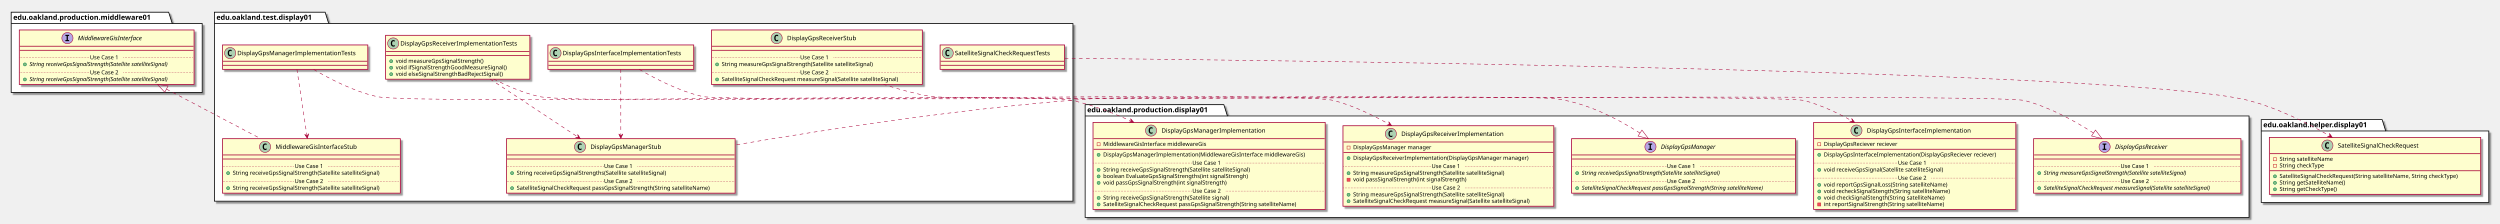
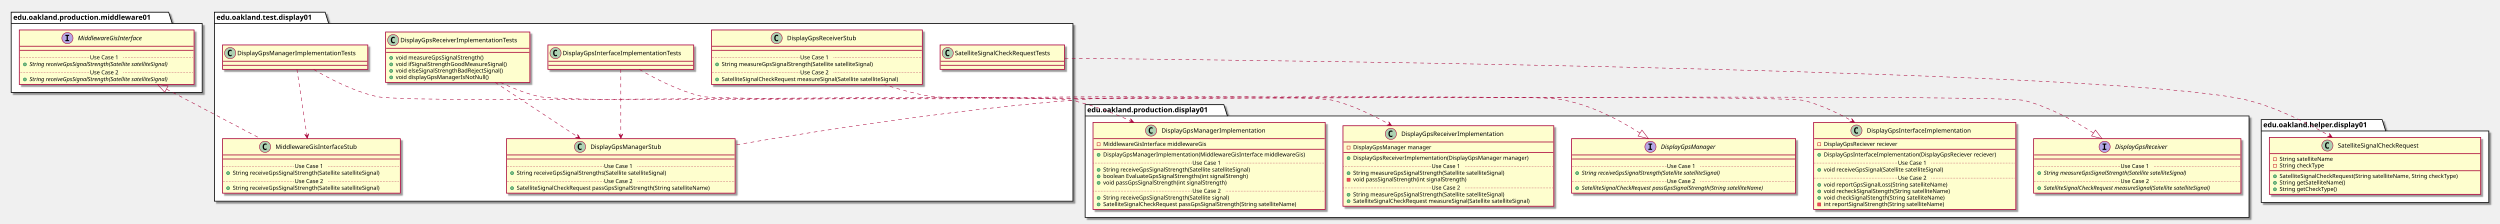
<svg xmlns="http://www.w3.org/2000/svg" contentScriptType="application/ecmascript" contentStyleType="text/css" height="440px" preserveAspectRatio="none" style="width:4921px;height:440px;" version="1.1" viewBox="0 0 4921 440" width="4921px" zoomAndPan="magnify">
  <defs>
-     <filter height="300%" id="f1twin4rrsldio" width="300%" x="-1" y="-1">
+     <filter height="300%" id="f1y8ie9aqlide" width="300%" x="-1" y="-1">
      <feGaussianBlur result="blurOut" stdDeviation="2.0" />
      <feColorMatrix in="blurOut" result="blurOut2" type="matrix" values="0 0 0 0 0 0 0 0 0 0 0 0 0 0 0 0 0 0 .4 0" />
      <feOffset dx="4.0" dy="4.0" in="blurOut2" result="blurOut3" />
      <feBlend in="SourceGraphic" in2="blurOut3" mode="normal" />
    </filter>
  </defs>
  <g>
-     <polygon fill="#FFFFFF" filter="url(#f1twin4rrsldio)" points="422,24,640,24,647,46.297,2112,46.297,2112,396,422,396,422,24" style="stroke: #000000; stroke-width: 1.5;" />
+     <polygon fill="#FFFFFF" filter="url(#f1y8ie9aqlide)" points="422,24,640,24,647,46.297,2112,46.297,2112,396,422,396,422,24" style="stroke: #000000; stroke-width: 1.5;" />
    <line style="stroke: #000000; stroke-width: 1.5;" x1="422" x2="647" y1="46.297" y2="46.297" />
    <text fill="#000000" font-family="sans-serif" font-size="14" font-weight="bold" lengthAdjust="spacingAndGlyphs" textLength="212" x="426" y="38.995">edu.oakland.test.display01</text>
-     <polygon fill="#FFFFFF" filter="url(#f1twin4rrsldio)" points="2136,206,2409,206,2416,228.297,4427,228.297,4427,428,2136,428,2136,206" style="stroke: #000000; stroke-width: 1.5;" />
+     <polygon fill="#FFFFFF" filter="url(#f1y8ie9aqlide)" points="2136,206,2409,206,2416,228.297,4427,228.297,4427,428,2136,428,2136,206" style="stroke: #000000; stroke-width: 1.5;" />
    <line style="stroke: #000000; stroke-width: 1.5;" x1="2136" x2="2416" y1="228.297" y2="228.297" />
    <text fill="#000000" font-family="sans-serif" font-size="14" font-weight="bold" lengthAdjust="spacingAndGlyphs" textLength="267" x="2140" y="220.995">edu.oakland.production.display01</text>
-     <polygon fill="#FFFFFF" filter="url(#f1twin4rrsldio)" points="4451,235.5,4689,235.5,4696,257.797,4899,257.797,4899,398.5,4451,398.5,4451,235.5" style="stroke: #000000; stroke-width: 1.5;" />
+     <polygon fill="#FFFFFF" filter="url(#f1y8ie9aqlide)" points="4451,235.5,4689,235.5,4696,257.797,4899,257.797,4899,398.5,4451,398.5,4451,235.5" style="stroke: #000000; stroke-width: 1.5;" />
    <line style="stroke: #000000; stroke-width: 1.5;" x1="4451" x2="4696" y1="257.797" y2="257.797" />
    <text fill="#000000" font-family="sans-serif" font-size="14" font-weight="bold" lengthAdjust="spacingAndGlyphs" textLength="232" x="4455" y="250.495">edu.oakland.helper.display01</text>
-     <polygon fill="#FFFFFF" filter="url(#f1twin4rrsldio)" points="22,24,332,24,339,46.297,398,46.297,398,182,22,182,22,24" style="stroke: #000000; stroke-width: 1.5;" />
+     <polygon fill="#FFFFFF" filter="url(#f1y8ie9aqlide)" points="22,24,332,24,339,46.297,398,46.297,398,182,22,182,22,24" style="stroke: #000000; stroke-width: 1.5;" />
    <line style="stroke: #000000; stroke-width: 1.5;" x1="22" x2="339" y1="46.297" y2="46.297" />
    <text fill="#000000" font-family="sans-serif" font-size="14" font-weight="bold" lengthAdjust="spacingAndGlyphs" textLength="304" x="26" y="38.995">edu.oakland.production.middleware01</text>
-     <rect fill="#FEFECE" filter="url(#f1twin4rrsldio)" height="48" id="DisplayGpsInterfaceImplementationTests" style="stroke: #A80036; stroke-width: 1.5;" width="287" x="1078.5" y="88.5" />
+     <rect fill="#FEFECE" filter="url(#f1y8ie9aqlide)" height="48" id="DisplayGpsInterfaceImplementationTests" style="stroke: #A80036; stroke-width: 1.5;" width="287" x="1078.5" y="88.5" />
    <ellipse cx="1093.5" cy="104.5" fill="#ADD1B2" rx="11" ry="11" style="stroke: #A80036; stroke-width: 1.0;" />
    <path d="M1096.469,110.141 Q1095.891,110.438 1095.25,110.578 Q1094.609,110.734 1093.906,110.734 Q1091.406,110.734 1090.078,109.094 Q1088.766,107.438 1088.766,104.312 Q1088.766,101.188 1090.078,99.531 Q1091.406,97.875 1093.906,97.875 Q1094.609,97.875 1095.25,98.031 Q1095.906,98.188 1096.469,98.484 L1096.469,101.203 Q1095.844,100.625 1095.25,100.359 Q1094.656,100.078 1094.031,100.078 Q1092.688,100.078 1092,101.156 Q1091.312,102.219 1091.312,104.312 Q1091.312,106.406 1092,107.484 Q1092.688,108.547 1094.031,108.547 Q1094.656,108.547 1095.25,108.281 Q1095.844,108 1096.469,107.422 L1096.469,110.141 Z " />
    <text fill="#000000" font-family="sans-serif" font-size="12" lengthAdjust="spacingAndGlyphs" textLength="255" x="1107.5" y="108.654">DisplayGpsInterfaceImplementationTests</text>
    <line style="stroke: #A80036; stroke-width: 1.5;" x1="1079.5" x2="1364.5" y1="120.5" y2="120.5" />
    <line style="stroke: #A80036; stroke-width: 1.5;" x1="1079.5" x2="1364.5" y1="128.5" y2="128.5" />
-     <rect fill="#FEFECE" filter="url(#f1twin4rrsldio)" height="107.219" id="DisplayGpsManagerStub" style="stroke: #A80036; stroke-width: 1.5;" width="450" x="997" y="273" />
+     <rect fill="#FEFECE" filter="url(#f1y8ie9aqlide)" height="107.219" id="DisplayGpsManagerStub" style="stroke: #A80036; stroke-width: 1.5;" width="450" x="997" y="273" />
    <ellipse cx="1141.75" cy="289" fill="#ADD1B2" rx="11" ry="11" style="stroke: #A80036; stroke-width: 1.0;" />
    <path d="M1144.719,294.641 Q1144.141,294.938 1143.5,295.078 Q1142.859,295.234 1142.156,295.234 Q1139.656,295.234 1138.328,293.594 Q1137.016,291.938 1137.016,288.812 Q1137.016,285.688 1138.328,284.031 Q1139.656,282.375 1142.156,282.375 Q1142.859,282.375 1143.5,282.531 Q1144.156,282.688 1144.719,282.984 L1144.719,285.703 Q1144.094,285.125 1143.5,284.859 Q1142.906,284.578 1142.281,284.578 Q1140.938,284.578 1140.25,285.656 Q1139.562,286.719 1139.562,288.812 Q1139.562,290.906 1140.25,291.984 Q1140.938,293.047 1142.281,293.047 Q1142.906,293.047 1143.5,292.781 Q1144.094,292.5 1144.719,291.922 L1144.719,294.641 Z " />
    <text fill="#000000" font-family="sans-serif" font-size="12" lengthAdjust="spacingAndGlyphs" textLength="152" x="1162.25" y="293.154">DisplayGpsManagerStub</text>
    <line style="stroke: #A80036; stroke-width: 1.5;" x1="998" x2="1446" y1="305" y2="305" />
    <line style="stroke: #A80036; stroke-width: 1.5;" x1="998" x2="1446" y1="313" y2="313" />
    <ellipse cx="1008" cy="340.805" fill="#84BE84" rx="3" ry="3" style="stroke: #038048; stroke-width: 1.0;" />
    <text fill="#000000" font-family="sans-serif" font-size="11" lengthAdjust="spacingAndGlyphs" textLength="331" x="1017" y="344.015">String receiveGpsSignalStrengths(Satellite satelliteSignal)</text>
    <line style="stroke: #A80036; stroke-width: 1.0; stroke-dasharray: 1.0,2.0;" x1="998" x2="1189" y1="327.402" y2="327.402" />
    <text fill="#000000" font-family="sans-serif" font-size="11" lengthAdjust="spacingAndGlyphs" textLength="66" x="1189" y="330.71">Use Case 1</text>
    <line style="stroke: #A80036; stroke-width: 1.0; stroke-dasharray: 1.0,2.0;" x1="1255" x2="1446" y1="327.402" y2="327.402" />
    <ellipse cx="1008" cy="370.414" fill="#84BE84" rx="3" ry="3" style="stroke: #038048; stroke-width: 1.0;" />
    <text fill="#000000" font-family="sans-serif" font-size="11" lengthAdjust="spacingAndGlyphs" textLength="424" x="1017" y="373.625">SatelliteSignalCheckRequest passGpsSignalStrength(String satelliteName)</text>
    <line style="stroke: #A80036; stroke-width: 1.0; stroke-dasharray: 1.0,2.0;" x1="998" x2="1189" y1="357.012" y2="357.012" />
    <text fill="#000000" font-family="sans-serif" font-size="11" lengthAdjust="spacingAndGlyphs" textLength="66" x="1189" y="360.32">Use Case 2</text>
    <line style="stroke: #A80036; stroke-width: 1.0; stroke-dasharray: 1.0,2.0;" x1="1255" x2="1446" y1="357.012" y2="357.012" />
-     <rect fill="#FEFECE" filter="url(#f1twin4rrsldio)" height="86.414" id="DisplayGpsReceiverImplementationTests" style="stroke: #A80036; stroke-width: 1.5;" width="284" x="759" y="69.5" />
-     <ellipse cx="774" cy="85.5" fill="#ADD1B2" rx="11" ry="11" style="stroke: #A80036; stroke-width: 1.0;" />
-     <path d="M776.969,91.141 Q776.391,91.438 775.75,91.578 Q775.109,91.734 774.406,91.734 Q771.906,91.734 770.578,90.094 Q769.266,88.438 769.266,85.312 Q769.266,82.188 770.578,80.531 Q771.906,78.875 774.406,78.875 Q775.109,78.875 775.75,79.031 Q776.406,79.188 776.969,79.484 L776.969,82.203 Q776.344,81.625 775.75,81.359 Q775.156,81.078 774.531,81.078 Q773.188,81.078 772.5,82.156 Q771.812,83.219 771.812,85.312 Q771.812,87.406 772.5,88.484 Q773.188,89.547 774.531,89.547 Q775.156,89.547 775.75,89.281 Q776.344,89 776.969,88.422 L776.969,91.141 Z " />
-     <text fill="#000000" font-family="sans-serif" font-size="12" lengthAdjust="spacingAndGlyphs" textLength="252" x="788" y="89.654">DisplayGpsReceiverImplementationTests</text>
-     <line style="stroke: #A80036; stroke-width: 1.5;" x1="760" x2="1042" y1="101.5" y2="101.5" />
-     <line style="stroke: #A80036; stroke-width: 1.5;" x1="760" x2="1042" y1="109.5" y2="109.5" />
-     <ellipse cx="770" cy="120.5" fill="#84BE84" rx="3" ry="3" style="stroke: #038048; stroke-width: 1.0;" />
-     <text fill="#000000" font-family="sans-serif" font-size="11" lengthAdjust="spacingAndGlyphs" textLength="193" x="779" y="123.71">void measureGpsSignalStrength()</text>
-     <ellipse cx="770" cy="133.305" fill="#84BE84" rx="3" ry="3" style="stroke: #038048; stroke-width: 1.0;" />
-     <text fill="#000000" font-family="sans-serif" font-size="11" lengthAdjust="spacingAndGlyphs" textLength="240" x="779" y="136.515">void ifSignalStrengthGoodMeasureSignal()</text>
-     <ellipse cx="770" cy="146.109" fill="#84BE84" rx="3" ry="3" style="stroke: #038048; stroke-width: 1.0;" />
-     <text fill="#000000" font-family="sans-serif" font-size="11" lengthAdjust="spacingAndGlyphs" textLength="234" x="779" y="149.32">void elseSignalStrengthBadRejectSignal()</text>
-     <rect fill="#FEFECE" filter="url(#f1twin4rrsldio)" height="48" id="DisplayGpsManagerImplementationTests" style="stroke: #A80036; stroke-width: 1.5;" width="286" x="438" y="88.5" />
+     <rect fill="#FEFECE" filter="url(#f1y8ie9aqlide)" height="99.219" id="DisplayGpsReceiverImplementationTests" style="stroke: #A80036; stroke-width: 1.5;" width="284" x="759" y="63" />
+     <ellipse cx="774" cy="79" fill="#ADD1B2" rx="11" ry="11" style="stroke: #A80036; stroke-width: 1.0;" />
+     <path d="M776.969,84.641 Q776.391,84.938 775.75,85.078 Q775.109,85.234 774.406,85.234 Q771.906,85.234 770.578,83.594 Q769.266,81.938 769.266,78.812 Q769.266,75.688 770.578,74.031 Q771.906,72.375 774.406,72.375 Q775.109,72.375 775.75,72.531 Q776.406,72.688 776.969,72.984 L776.969,75.703 Q776.344,75.125 775.75,74.859 Q775.156,74.578 774.531,74.578 Q773.188,74.578 772.5,75.656 Q771.812,76.719 771.812,78.812 Q771.812,80.906 772.5,81.984 Q773.188,83.047 774.531,83.047 Q775.156,83.047 775.75,82.781 Q776.344,82.5 776.969,81.922 L776.969,84.641 Z " />
+     <text fill="#000000" font-family="sans-serif" font-size="12" lengthAdjust="spacingAndGlyphs" textLength="252" x="788" y="83.154">DisplayGpsReceiverImplementationTests</text>
+     <line style="stroke: #A80036; stroke-width: 1.5;" x1="760" x2="1042" y1="95" y2="95" />
+     <line style="stroke: #A80036; stroke-width: 1.5;" x1="760" x2="1042" y1="103" y2="103" />
+     <ellipse cx="770" cy="114" fill="#84BE84" rx="3" ry="3" style="stroke: #038048; stroke-width: 1.0;" />
+     <text fill="#000000" font-family="sans-serif" font-size="11" lengthAdjust="spacingAndGlyphs" textLength="193" x="779" y="117.21">void measureGpsSignalStrength()</text>
+     <ellipse cx="770" cy="126.805" fill="#84BE84" rx="3" ry="3" style="stroke: #038048; stroke-width: 1.0;" />
+     <text fill="#000000" font-family="sans-serif" font-size="11" lengthAdjust="spacingAndGlyphs" textLength="240" x="779" y="130.015">void ifSignalStrengthGoodMeasureSignal()</text>
+     <ellipse cx="770" cy="139.609" fill="#84BE84" rx="3" ry="3" style="stroke: #038048; stroke-width: 1.0;" />
+     <text fill="#000000" font-family="sans-serif" font-size="11" lengthAdjust="spacingAndGlyphs" textLength="234" x="779" y="142.82">void elseSignalStrengthBadRejectSignal()</text>
+     <ellipse cx="770" cy="152.414" fill="#84BE84" rx="3" ry="3" style="stroke: #038048; stroke-width: 1.0;" />
+     <text fill="#000000" font-family="sans-serif" font-size="11" lengthAdjust="spacingAndGlyphs" textLength="197" x="779" y="155.625">void displayGpsManagerIsNotNull()</text>
+     <rect fill="#FEFECE" filter="url(#f1y8ie9aqlide)" height="48" id="DisplayGpsManagerImplementationTests" style="stroke: #A80036; stroke-width: 1.5;" width="286" x="438" y="88.5" />
    <ellipse cx="453" cy="104.5" fill="#ADD1B2" rx="11" ry="11" style="stroke: #A80036; stroke-width: 1.0;" />
    <path d="M455.969,110.141 Q455.391,110.438 454.75,110.578 Q454.109,110.734 453.406,110.734 Q450.906,110.734 449.578,109.094 Q448.266,107.438 448.266,104.312 Q448.266,101.188 449.578,99.531 Q450.906,97.875 453.406,97.875 Q454.109,97.875 454.75,98.031 Q455.406,98.188 455.969,98.484 L455.969,101.203 Q455.344,100.625 454.75,100.359 Q454.156,100.078 453.531,100.078 Q452.188,100.078 451.5,101.156 Q450.812,102.219 450.812,104.312 Q450.812,106.406 451.5,107.484 Q452.188,108.547 453.531,108.547 Q454.156,108.547 454.75,108.281 Q455.344,108 455.969,107.422 L455.969,110.141 Z " />
    <text fill="#000000" font-family="sans-serif" font-size="12" lengthAdjust="spacingAndGlyphs" textLength="254" x="467" y="108.654">DisplayGpsManagerImplementationTests</text>
    <line style="stroke: #A80036; stroke-width: 1.5;" x1="439" x2="723" y1="120.5" y2="120.5" />
    <line style="stroke: #A80036; stroke-width: 1.5;" x1="439" x2="723" y1="128.5" y2="128.5" />
-     <rect fill="#FEFECE" filter="url(#f1twin4rrsldio)" height="107.219" id="MiddlewareGisInterfaceStub" style="stroke: #A80036; stroke-width: 1.5;" width="350" x="438" y="273" />
+     <rect fill="#FEFECE" filter="url(#f1y8ie9aqlide)" height="107.219" id="MiddlewareGisInterfaceStub" style="stroke: #A80036; stroke-width: 1.5;" width="350" x="438" y="273" />
    <ellipse cx="521.75" cy="289" fill="#ADD1B2" rx="11" ry="11" style="stroke: #A80036; stroke-width: 1.0;" />
    <path d="M524.719,294.641 Q524.141,294.938 523.5,295.078 Q522.859,295.234 522.156,295.234 Q519.656,295.234 518.328,293.594 Q517.016,291.938 517.016,288.812 Q517.016,285.688 518.328,284.031 Q519.656,282.375 522.156,282.375 Q522.859,282.375 523.5,282.531 Q524.156,282.688 524.719,282.984 L524.719,285.703 Q524.094,285.125 523.5,284.859 Q522.906,284.578 522.281,284.578 Q520.938,284.578 520.25,285.656 Q519.562,286.719 519.562,288.812 Q519.562,290.906 520.25,291.984 Q520.938,293.047 522.281,293.047 Q522.906,293.047 523.5,292.781 Q524.094,292.5 524.719,291.922 L524.719,294.641 Z " />
    <text fill="#000000" font-family="sans-serif" font-size="12" lengthAdjust="spacingAndGlyphs" textLength="174" x="542.25" y="293.154">MiddlewareGisInterfaceStub</text>
    <line style="stroke: #A80036; stroke-width: 1.5;" x1="439" x2="787" y1="305" y2="305" />
    <line style="stroke: #A80036; stroke-width: 1.5;" x1="439" x2="787" y1="313" y2="313" />
    <ellipse cx="449" cy="340.805" fill="#84BE84" rx="3" ry="3" style="stroke: #038048; stroke-width: 1.0;" />
    <text fill="#000000" font-family="sans-serif" font-size="11" lengthAdjust="spacingAndGlyphs" textLength="324" x="458" y="344.015">String receiveGpsSignalStrength(Satellite satelliteSignal)</text>
    <line style="stroke: #A80036; stroke-width: 1.0; stroke-dasharray: 1.0,2.0;" x1="439" x2="580" y1="327.402" y2="327.402" />
    <text fill="#000000" font-family="sans-serif" font-size="11" lengthAdjust="spacingAndGlyphs" textLength="66" x="580" y="330.71">Use Case 1</text>
    <line style="stroke: #A80036; stroke-width: 1.0; stroke-dasharray: 1.0,2.0;" x1="646" x2="787" y1="327.402" y2="327.402" />
    <ellipse cx="449" cy="370.414" fill="#84BE84" rx="3" ry="3" style="stroke: #038048; stroke-width: 1.0;" />
    <text fill="#000000" font-family="sans-serif" font-size="11" lengthAdjust="spacingAndGlyphs" textLength="324" x="458" y="373.625">String receiveGpsSignalStrength(Satellite satelliteSignal)</text>
    <line style="stroke: #A80036; stroke-width: 1.0; stroke-dasharray: 1.0,2.0;" x1="439" x2="580" y1="357.012" y2="357.012" />
    <text fill="#000000" font-family="sans-serif" font-size="11" lengthAdjust="spacingAndGlyphs" textLength="66" x="580" y="360.32">Use Case 2</text>
    <line style="stroke: #A80036; stroke-width: 1.0; stroke-dasharray: 1.0,2.0;" x1="646" x2="787" y1="357.012" y2="357.012" />
-     <rect fill="#FEFECE" filter="url(#f1twin4rrsldio)" height="48" id="SatelliteSignalCheckRequestTests" style="stroke: #A80036; stroke-width: 1.5;" width="245" x="1850.5" y="88.5" />
+     <rect fill="#FEFECE" filter="url(#f1y8ie9aqlide)" height="48" id="SatelliteSignalCheckRequestTests" style="stroke: #A80036; stroke-width: 1.5;" width="245" x="1850.5" y="88.5" />
    <ellipse cx="1865.5" cy="104.5" fill="#ADD1B2" rx="11" ry="11" style="stroke: #A80036; stroke-width: 1.0;" />
    <path d="M1868.469,110.141 Q1867.891,110.438 1867.25,110.578 Q1866.609,110.734 1865.906,110.734 Q1863.406,110.734 1862.078,109.094 Q1860.766,107.438 1860.766,104.312 Q1860.766,101.188 1862.078,99.531 Q1863.406,97.875 1865.906,97.875 Q1866.609,97.875 1867.25,98.031 Q1867.906,98.188 1868.469,98.484 L1868.469,101.203 Q1867.844,100.625 1867.25,100.359 Q1866.656,100.078 1866.031,100.078 Q1864.688,100.078 1864,101.156 Q1863.312,102.219 1863.312,104.312 Q1863.312,106.406 1864,107.484 Q1864.688,108.547 1866.031,108.547 Q1866.656,108.547 1867.25,108.281 Q1867.844,108 1868.469,107.422 L1868.469,110.141 Z " />
    <text fill="#000000" font-family="sans-serif" font-size="12" lengthAdjust="spacingAndGlyphs" textLength="213" x="1879.5" y="108.654">SatelliteSignalCheckRequestTests</text>
    <line style="stroke: #A80036; stroke-width: 1.5;" x1="1851.5" x2="2094.5" y1="120.5" y2="120.5" />
    <line style="stroke: #A80036; stroke-width: 1.5;" x1="1851.5" x2="2094.5" y1="128.5" y2="128.5" />
-     <rect fill="#FEFECE" filter="url(#f1twin4rrsldio)" height="107.219" id="DisplayGpsReceiverStub" style="stroke: #A80036; stroke-width: 1.5;" width="415" x="1400.5" y="59" />
+     <rect fill="#FEFECE" filter="url(#f1y8ie9aqlide)" height="107.219" id="DisplayGpsReceiverStub" style="stroke: #A80036; stroke-width: 1.5;" width="415" x="1400.5" y="59" />
    <ellipse cx="1528.75" cy="75" fill="#ADD1B2" rx="11" ry="11" style="stroke: #A80036; stroke-width: 1.0;" />
    <path d="M1531.719,80.641 Q1531.141,80.938 1530.5,81.078 Q1529.859,81.234 1529.156,81.234 Q1526.656,81.234 1525.328,79.594 Q1524.016,77.938 1524.016,74.812 Q1524.016,71.688 1525.328,70.031 Q1526.656,68.375 1529.156,68.375 Q1529.859,68.375 1530.5,68.531 Q1531.156,68.688 1531.719,68.984 L1531.719,71.703 Q1531.094,71.125 1530.5,70.859 Q1529.906,70.578 1529.281,70.578 Q1527.938,70.578 1527.25,71.656 Q1526.562,72.719 1526.562,74.812 Q1526.562,76.906 1527.25,77.984 Q1527.938,79.047 1529.281,79.047 Q1529.906,79.047 1530.5,78.781 Q1531.094,78.5 1531.719,77.922 L1531.719,80.641 Z " />
    <text fill="#000000" font-family="sans-serif" font-size="12" lengthAdjust="spacingAndGlyphs" textLength="150" x="1549.25" y="79.154">DisplayGpsReceiverStub</text>
    <line style="stroke: #A80036; stroke-width: 1.5;" x1="1401.5" x2="1814.5" y1="91" y2="91" />
    <line style="stroke: #A80036; stroke-width: 1.5;" x1="1401.5" x2="1814.5" y1="99" y2="99" />
    <ellipse cx="1411.5" cy="126.805" fill="#84BE84" rx="3" ry="3" style="stroke: #038048; stroke-width: 1.0;" />
    <text fill="#000000" font-family="sans-serif" font-size="11" lengthAdjust="spacingAndGlyphs" textLength="334" x="1420.5" y="130.015">String measureGpsSignalStrength(Satellite satelliteSignal)</text>
    <line style="stroke: #A80036; stroke-width: 1.0; stroke-dasharray: 1.0,2.0;" x1="1401.5" x2="1575" y1="113.402" y2="113.402" />
    <text fill="#000000" font-family="sans-serif" font-size="11" lengthAdjust="spacingAndGlyphs" textLength="66" x="1575" y="116.71">Use Case 1</text>
    <line style="stroke: #A80036; stroke-width: 1.0; stroke-dasharray: 1.0,2.0;" x1="1641" x2="1814.5" y1="113.402" y2="113.402" />
    <ellipse cx="1411.5" cy="156.414" fill="#84BE84" rx="3" ry="3" style="stroke: #038048; stroke-width: 1.0;" />
    <text fill="#000000" font-family="sans-serif" font-size="11" lengthAdjust="spacingAndGlyphs" textLength="389" x="1420.5" y="159.625">SatelliteSignalCheckRequest measureSignal(Satellite satelliteSignal)</text>
    <line style="stroke: #A80036; stroke-width: 1.0; stroke-dasharray: 1.0,2.0;" x1="1401.5" x2="1575" y1="143.012" y2="143.012" />
    <text fill="#000000" font-family="sans-serif" font-size="11" lengthAdjust="spacingAndGlyphs" textLength="66" x="1575" y="146.32">Use Case 2</text>
    <line style="stroke: #A80036; stroke-width: 1.0; stroke-dasharray: 1.0,2.0;" x1="1641" x2="1814.5" y1="143.012" y2="143.012" />
-     <rect fill="#FEFECE" filter="url(#f1twin4rrsldio)" height="171.242" id="DisplayGpsInterfaceImplementation" style="stroke: #A80036; stroke-width: 1.5;" width="398" x="3570" y="241" />
+     <rect fill="#FEFECE" filter="url(#f1y8ie9aqlide)" height="171.242" id="DisplayGpsInterfaceImplementation" style="stroke: #A80036; stroke-width: 1.5;" width="398" x="3570" y="241" />
    <ellipse cx="3654.25" cy="257" fill="#ADD1B2" rx="11" ry="11" style="stroke: #A80036; stroke-width: 1.0;" />
    <path d="M3657.219,262.641 Q3656.641,262.938 3656,263.078 Q3655.359,263.234 3654.656,263.234 Q3652.156,263.234 3650.828,261.594 Q3649.516,259.938 3649.516,256.812 Q3649.516,253.688 3650.828,252.031 Q3652.156,250.375 3654.656,250.375 Q3655.359,250.375 3656,250.531 Q3656.656,250.688 3657.219,250.984 L3657.219,253.703 Q3656.594,253.125 3656,252.859 Q3655.406,252.578 3654.781,252.578 Q3653.438,252.578 3652.75,253.656 Q3652.062,254.719 3652.062,256.812 Q3652.062,258.906 3652.75,259.984 Q3653.438,261.047 3654.781,261.047 Q3655.406,261.047 3656,260.781 Q3656.594,260.5 3657.219,259.922 L3657.219,262.641 Z " />
    <text fill="#000000" font-family="sans-serif" font-size="12" lengthAdjust="spacingAndGlyphs" textLength="221" x="3674.75" y="261.154">DisplayGpsInterfaceImplementation</text>
    <line style="stroke: #A80036; stroke-width: 1.5;" x1="3571" x2="3967" y1="273" y2="273" />
    <rect fill="none" height="6" style="stroke: #C82930; stroke-width: 1.0;" width="6" x="3578" y="281" />
    <text fill="#000000" font-family="sans-serif" font-size="11" lengthAdjust="spacingAndGlyphs" textLength="162" x="3590" y="287.21">DisplayGpsReciever reciever</text>
    <line style="stroke: #A80036; stroke-width: 1.5;" x1="3571" x2="3967" y1="293.805" y2="293.805" />
    <ellipse cx="3581" cy="304.805" fill="#84BE84" rx="3" ry="3" style="stroke: #038048; stroke-width: 1.0;" />
    <text fill="#000000" font-family="sans-serif" font-size="11" lengthAdjust="spacingAndGlyphs" textLength="372" x="3590" y="308.015">DisplayGpsInterfaceImplementation(DisplayGpsReciever reciever)</text>
    <ellipse cx="3581" cy="334.414" fill="#84BE84" rx="3" ry="3" style="stroke: #038048; stroke-width: 1.0;" />
    <text fill="#000000" font-family="sans-serif" font-size="11" lengthAdjust="spacingAndGlyphs" textLength="264" x="3590" y="337.625">void receiveGpsSignal(Satellite satelliteSignal)</text>
    <line style="stroke: #A80036; stroke-width: 1.0; stroke-dasharray: 1.0,2.0;" x1="3571" x2="3736" y1="321.012" y2="321.012" />
    <text fill="#000000" font-family="sans-serif" font-size="11" lengthAdjust="spacingAndGlyphs" textLength="66" x="3736" y="324.32">Use Case 1</text>
    <line style="stroke: #A80036; stroke-width: 1.0; stroke-dasharray: 1.0,2.0;" x1="3802" x2="3967" y1="321.012" y2="321.012" />
    <ellipse cx="3581" cy="364.023" fill="#84BE84" rx="3" ry="3" style="stroke: #038048; stroke-width: 1.0;" />
    <text fill="#000000" font-family="sans-serif" font-size="11" lengthAdjust="spacingAndGlyphs" textLength="271" x="3590" y="367.234">void reportGpsSignalLoss(String satelliteName)</text>
    <ellipse cx="3581" cy="376.828" fill="#84BE84" rx="3" ry="3" style="stroke: #038048; stroke-width: 1.0;" />
    <text fill="#000000" font-family="sans-serif" font-size="11" lengthAdjust="spacingAndGlyphs" textLength="274" x="3590" y="380.039">void recheckSignalStength(String satelliteName)</text>
    <ellipse cx="3581" cy="389.633" fill="#84BE84" rx="3" ry="3" style="stroke: #038048; stroke-width: 1.0;" />
    <text fill="#000000" font-family="sans-serif" font-size="11" lengthAdjust="spacingAndGlyphs" textLength="262" x="3590" y="392.843">void checkSignalStength(String satelliteName)</text>
    <rect fill="#F24D5C" height="6" style="stroke: #C82930; stroke-width: 1.0;" width="6" x="3578" y="399.438" />
    <text fill="#000000" font-family="sans-serif" font-size="11" lengthAdjust="spacingAndGlyphs" textLength="261" x="3590" y="405.648">int reportSignalStrength(String satelliteName)</text>
    <line style="stroke: #A80036; stroke-width: 1.0; stroke-dasharray: 1.0,2.0;" x1="3571" x2="3736" y1="350.621" y2="350.621" />
    <text fill="#000000" font-family="sans-serif" font-size="11" lengthAdjust="spacingAndGlyphs" textLength="66" x="3736" y="353.929">Use Case 2</text>
    <line style="stroke: #A80036; stroke-width: 1.0; stroke-dasharray: 1.0,2.0;" x1="3802" x2="3967" y1="350.621" y2="350.621" />
-     <rect fill="#FEFECE" filter="url(#f1twin4rrsldio)" height="158.438" id="DisplayGpsReceiverImplementation" style="stroke: #A80036; stroke-width: 1.5;" width="415" x="2643.5" y="247.5" />
+     <rect fill="#FEFECE" filter="url(#f1y8ie9aqlide)" height="158.438" id="DisplayGpsReceiverImplementation" style="stroke: #A80036; stroke-width: 1.5;" width="415" x="2643.5" y="247.5" />
    <ellipse cx="2737.75" cy="263.5" fill="#ADD1B2" rx="11" ry="11" style="stroke: #A80036; stroke-width: 1.0;" />
    <path d="M2740.719,269.141 Q2740.141,269.438 2739.5,269.578 Q2738.859,269.734 2738.156,269.734 Q2735.656,269.734 2734.328,268.094 Q2733.016,266.438 2733.016,263.312 Q2733.016,260.188 2734.328,258.531 Q2735.656,256.875 2738.156,256.875 Q2738.859,256.875 2739.5,257.031 Q2740.156,257.188 2740.719,257.484 L2740.719,260.203 Q2740.094,259.625 2739.5,259.359 Q2738.906,259.078 2738.281,259.078 Q2736.938,259.078 2736.25,260.156 Q2735.562,261.219 2735.562,263.312 Q2735.562,265.406 2736.25,266.484 Q2736.938,267.547 2738.281,267.547 Q2738.906,267.547 2739.5,267.281 Q2740.094,267 2740.719,266.422 L2740.719,269.141 Z " />
    <text fill="#000000" font-family="sans-serif" font-size="12" lengthAdjust="spacingAndGlyphs" textLength="218" x="2758.25" y="267.654">DisplayGpsReceiverImplementation</text>
    <line style="stroke: #A80036; stroke-width: 1.5;" x1="2644.5" x2="3057.5" y1="279.5" y2="279.5" />
    <rect fill="none" height="6" style="stroke: #C82930; stroke-width: 1.0;" width="6" x="2651.5" y="287.5" />
    <text fill="#000000" font-family="sans-serif" font-size="11" lengthAdjust="spacingAndGlyphs" textLength="168" x="2663.5" y="293.71">DisplayGpsManager manager</text>
    <line style="stroke: #A80036; stroke-width: 1.5;" x1="2644.5" x2="3057.5" y1="300.305" y2="300.305" />
    <ellipse cx="2654.5" cy="311.305" fill="#84BE84" rx="3" ry="3" style="stroke: #038048; stroke-width: 1.0;" />
    <text fill="#000000" font-family="sans-serif" font-size="11" lengthAdjust="spacingAndGlyphs" textLength="376" x="2663.5" y="314.515">DisplayGpsReceiverImplementation(DisplayGpsManager manager)</text>
    <ellipse cx="2654.5" cy="340.914" fill="#84BE84" rx="3" ry="3" style="stroke: #038048; stroke-width: 1.0;" />
    <text fill="#000000" font-family="sans-serif" font-size="11" lengthAdjust="spacingAndGlyphs" textLength="334" x="2663.5" y="344.125">String measureGpsSignalStrength(Satellite satelliteSignal)</text>
    <rect fill="#F24D5C" height="6" style="stroke: #C82930; stroke-width: 1.0;" width="6" x="2651.5" y="350.719" />
    <text fill="#000000" font-family="sans-serif" font-size="11" lengthAdjust="spacingAndGlyphs" textLength="248" x="2663.5" y="356.929">void passSignalStrength(int signalStrength)</text>
    <line style="stroke: #A80036; stroke-width: 1.0; stroke-dasharray: 1.0,2.0;" x1="2644.5" x2="2818" y1="327.512" y2="327.512" />
    <text fill="#000000" font-family="sans-serif" font-size="11" lengthAdjust="spacingAndGlyphs" textLength="66" x="2818" y="330.82">Use Case 1</text>
    <line style="stroke: #A80036; stroke-width: 1.0; stroke-dasharray: 1.0,2.0;" x1="2884" x2="3057.5" y1="327.512" y2="327.512" />
    <ellipse cx="2654.5" cy="383.328" fill="#84BE84" rx="3" ry="3" style="stroke: #038048; stroke-width: 1.0;" />
    <text fill="#000000" font-family="sans-serif" font-size="11" lengthAdjust="spacingAndGlyphs" textLength="334" x="2663.5" y="386.539">String measureGpsSignalStrength(Satellite satelliteSignal)</text>
    <ellipse cx="2654.5" cy="396.133" fill="#84BE84" rx="3" ry="3" style="stroke: #038048; stroke-width: 1.0;" />
    <text fill="#000000" font-family="sans-serif" font-size="11" lengthAdjust="spacingAndGlyphs" textLength="389" x="2663.5" y="399.343">SatelliteSignalCheckRequest measureSignal(Satellite satelliteSignal)</text>
    <line style="stroke: #A80036; stroke-width: 1.0; stroke-dasharray: 1.0,2.0;" x1="2644.5" x2="2818" y1="369.926" y2="369.926" />
    <text fill="#000000" font-family="sans-serif" font-size="11" lengthAdjust="spacingAndGlyphs" textLength="66" x="2818" y="373.234">Use Case 2</text>
    <line style="stroke: #A80036; stroke-width: 1.0; stroke-dasharray: 1.0,2.0;" x1="2884" x2="3057.5" y1="369.926" y2="369.926" />
-     <rect fill="#FEFECE" filter="url(#f1twin4rrsldio)" height="171.242" id="DisplayGpsManagerImplementation" style="stroke: #A80036; stroke-width: 1.5;" width="457" x="2151.5" y="241" />
+     <rect fill="#FEFECE" filter="url(#f1y8ie9aqlide)" height="171.242" id="DisplayGpsManagerImplementation" style="stroke: #A80036; stroke-width: 1.5;" width="457" x="2151.5" y="241" />
    <ellipse cx="2265.75" cy="257" fill="#ADD1B2" rx="11" ry="11" style="stroke: #A80036; stroke-width: 1.0;" />
    <path d="M2268.719,262.641 Q2268.141,262.938 2267.5,263.078 Q2266.859,263.234 2266.156,263.234 Q2263.656,263.234 2262.328,261.594 Q2261.016,259.938 2261.016,256.812 Q2261.016,253.688 2262.328,252.031 Q2263.656,250.375 2266.156,250.375 Q2266.859,250.375 2267.5,250.531 Q2268.156,250.688 2268.719,250.984 L2268.719,253.703 Q2268.094,253.125 2267.5,252.859 Q2266.906,252.578 2266.281,252.578 Q2264.938,252.578 2264.25,253.656 Q2263.562,254.719 2263.562,256.812 Q2263.562,258.906 2264.25,259.984 Q2264.938,261.047 2266.281,261.047 Q2266.906,261.047 2267.5,260.781 Q2268.094,260.5 2268.719,259.922 L2268.719,262.641 Z " />
    <text fill="#000000" font-family="sans-serif" font-size="12" lengthAdjust="spacingAndGlyphs" textLength="220" x="2286.25" y="261.154">DisplayGpsManagerImplementation</text>
    <line style="stroke: #A80036; stroke-width: 1.5;" x1="2152.5" x2="2607.5" y1="273" y2="273" />
    <rect fill="none" height="6" style="stroke: #C82930; stroke-width: 1.0;" width="6" x="2159.5" y="281" />
    <text fill="#000000" font-family="sans-serif" font-size="11" lengthAdjust="spacingAndGlyphs" textLength="222" x="2171.5" y="287.21">MiddlewareGisInterface middlewareGis</text>
    <line style="stroke: #A80036; stroke-width: 1.5;" x1="2152.5" x2="2607.5" y1="293.805" y2="293.805" />
    <ellipse cx="2162.5" cy="304.805" fill="#84BE84" rx="3" ry="3" style="stroke: #038048; stroke-width: 1.0;" />
    <text fill="#000000" font-family="sans-serif" font-size="11" lengthAdjust="spacingAndGlyphs" textLength="431" x="2171.5" y="308.015">DisplayGpsManagerImplementation(MiddlewareGisInterface middlewareGis)</text>
    <ellipse cx="2162.5" cy="334.414" fill="#84BE84" rx="3" ry="3" style="stroke: #038048; stroke-width: 1.0;" />
    <text fill="#000000" font-family="sans-serif" font-size="11" lengthAdjust="spacingAndGlyphs" textLength="324" x="2171.5" y="337.625">String receiveGpsSignalStrength(Satellite satelliteSignal)</text>
    <ellipse cx="2162.5" cy="347.219" fill="#84BE84" rx="3" ry="3" style="stroke: #038048; stroke-width: 1.0;" />
    <text fill="#000000" font-family="sans-serif" font-size="11" lengthAdjust="spacingAndGlyphs" textLength="316" x="2171.5" y="350.429">boolean EvaluateGpsSignalStrengths(int signalStrengh)</text>
    <ellipse cx="2162.5" cy="360.023" fill="#84BE84" rx="3" ry="3" style="stroke: #038048; stroke-width: 1.0;" />
    <text fill="#000000" font-family="sans-serif" font-size="11" lengthAdjust="spacingAndGlyphs" textLength="271" x="2171.5" y="363.234">void passGpsSignalStrength(int signalStrength)</text>
    <line style="stroke: #A80036; stroke-width: 1.0; stroke-dasharray: 1.0,2.0;" x1="2152.5" x2="2347" y1="321.012" y2="321.012" />
    <text fill="#000000" font-family="sans-serif" font-size="11" lengthAdjust="spacingAndGlyphs" textLength="66" x="2347" y="324.32">Use Case 1</text>
    <line style="stroke: #A80036; stroke-width: 1.0; stroke-dasharray: 1.0,2.0;" x1="2413" x2="2607.5" y1="321.012" y2="321.012" />
    <ellipse cx="2162.5" cy="389.633" fill="#84BE84" rx="3" ry="3" style="stroke: #038048; stroke-width: 1.0;" />
    <text fill="#000000" font-family="sans-serif" font-size="11" lengthAdjust="spacingAndGlyphs" textLength="278" x="2171.5" y="392.843">String receiveGpsSignalStrength(Satellite signal)</text>
    <ellipse cx="2162.5" cy="402.438" fill="#84BE84" rx="3" ry="3" style="stroke: #038048; stroke-width: 1.0;" />
    <text fill="#000000" font-family="sans-serif" font-size="11" lengthAdjust="spacingAndGlyphs" textLength="424" x="2171.5" y="405.648">SatelliteSignalCheckRequest passGpsSignalStrength(String satelliteName)</text>
    <line style="stroke: #A80036; stroke-width: 1.0; stroke-dasharray: 1.0,2.0;" x1="2152.5" x2="2347" y1="376.231" y2="376.231" />
    <text fill="#000000" font-family="sans-serif" font-size="11" lengthAdjust="spacingAndGlyphs" textLength="66" x="2347" y="379.539">Use Case 2</text>
    <line style="stroke: #A80036; stroke-width: 1.0; stroke-dasharray: 1.0,2.0;" x1="2413" x2="2607.5" y1="376.231" y2="376.231" />
-     <rect fill="#FEFECE" filter="url(#f1twin4rrsldio)" height="107.219" id="DisplayGpsReceiver" style="stroke: #A80036; stroke-width: 1.5;" width="408" x="4003" y="273" />
+     <rect fill="#FEFECE" filter="url(#f1y8ie9aqlide)" height="107.219" id="DisplayGpsReceiver" style="stroke: #A80036; stroke-width: 1.5;" width="408" x="4003" y="273" />
    <ellipse cx="4142.75" cy="289" fill="#B4A7E5" rx="11" ry="11" style="stroke: #A80036; stroke-width: 1.0;" />
    <path d="M4138.672,284.766 L4138.672,282.609 L4146.062,282.609 L4146.062,284.766 L4143.594,284.766 L4143.594,292.844 L4146.062,292.844 L4146.062,295 L4138.672,295 L4138.672,292.844 L4141.141,292.844 L4141.141,284.766 L4138.672,284.766 Z " />
    <text fill="#000000" font-family="sans-serif" font-size="12" font-style="italic" lengthAdjust="spacingAndGlyphs" textLength="120" x="4163.25" y="293.154">DisplayGpsReceiver</text>
    <line style="stroke: #A80036; stroke-width: 1.5;" x1="4004" x2="4410" y1="305" y2="305" />
    <line style="stroke: #A80036; stroke-width: 1.5;" x1="4004" x2="4410" y1="313" y2="313" />
    <ellipse cx="4014" cy="340.805" fill="#84BE84" rx="3" ry="3" style="stroke: #038048; stroke-width: 1.0;" />
    <text fill="#000000" font-family="sans-serif" font-size="11" font-style="italic" lengthAdjust="spacingAndGlyphs" textLength="326" x="4023" y="344.015">String measureGpsSignalStrength(Satellite satelliteSignal)</text>
    <line style="stroke: #A80036; stroke-width: 1.0; stroke-dasharray: 1.0,2.0;" x1="4004" x2="4174" y1="327.402" y2="327.402" />
    <text fill="#000000" font-family="sans-serif" font-size="11" lengthAdjust="spacingAndGlyphs" textLength="66" x="4174" y="330.71">Use Case 1</text>
    <line style="stroke: #A80036; stroke-width: 1.0; stroke-dasharray: 1.0,2.0;" x1="4240" x2="4410" y1="327.402" y2="327.402" />
    <ellipse cx="4014" cy="370.414" fill="#84BE84" rx="3" ry="3" style="stroke: #038048; stroke-width: 1.0;" />
    <text fill="#000000" font-family="sans-serif" font-size="11" font-style="italic" lengthAdjust="spacingAndGlyphs" textLength="382" x="4023" y="373.625">SatelliteSignalCheckRequest measureSignal(Satellite satelliteSignal)</text>
    <line style="stroke: #A80036; stroke-width: 1.0; stroke-dasharray: 1.0,2.0;" x1="4004" x2="4174" y1="357.012" y2="357.012" />
    <text fill="#000000" font-family="sans-serif" font-size="11" lengthAdjust="spacingAndGlyphs" textLength="66" x="4174" y="360.32">Use Case 2</text>
    <line style="stroke: #A80036; stroke-width: 1.0; stroke-dasharray: 1.0,2.0;" x1="4240" x2="4410" y1="357.012" y2="357.012" />
-     <rect fill="#FEFECE" filter="url(#f1twin4rrsldio)" height="107.219" id="DisplayGpsManager" style="stroke: #A80036; stroke-width: 1.5;" width="441" x="3093.5" y="273" />
+     <rect fill="#FEFECE" filter="url(#f1y8ie9aqlide)" height="107.219" id="DisplayGpsManager" style="stroke: #A80036; stroke-width: 1.5;" width="441" x="3093.5" y="273" />
    <ellipse cx="3248.75" cy="289" fill="#B4A7E5" rx="11" ry="11" style="stroke: #A80036; stroke-width: 1.0;" />
    <path d="M3244.672,284.766 L3244.672,282.609 L3252.062,282.609 L3252.062,284.766 L3249.594,284.766 L3249.594,292.844 L3252.062,292.844 L3252.062,295 L3244.672,295 L3244.672,292.844 L3247.141,292.844 L3247.141,284.766 L3244.672,284.766 Z " />
    <text fill="#000000" font-family="sans-serif" font-size="12" font-style="italic" lengthAdjust="spacingAndGlyphs" textLength="122" x="3269.25" y="293.154">DisplayGpsManager</text>
    <line style="stroke: #A80036; stroke-width: 1.5;" x1="3094.5" x2="3533.5" y1="305" y2="305" />
    <line style="stroke: #A80036; stroke-width: 1.5;" x1="3094.5" x2="3533.5" y1="313" y2="313" />
    <ellipse cx="3104.5" cy="340.805" fill="#84BE84" rx="3" ry="3" style="stroke: #038048; stroke-width: 1.0;" />
    <text fill="#000000" font-family="sans-serif" font-size="11" font-style="italic" lengthAdjust="spacingAndGlyphs" textLength="318" x="3113.5" y="344.015">String receiveGpsSignalStrength(Satellite satelliteSignal)</text>
    <line style="stroke: #A80036; stroke-width: 1.0; stroke-dasharray: 1.0,2.0;" x1="3094.5" x2="3281" y1="327.402" y2="327.402" />
    <text fill="#000000" font-family="sans-serif" font-size="11" lengthAdjust="spacingAndGlyphs" textLength="66" x="3281" y="330.71">Use Case 1</text>
    <line style="stroke: #A80036; stroke-width: 1.0; stroke-dasharray: 1.0,2.0;" x1="3347" x2="3533.5" y1="327.402" y2="327.402" />
    <ellipse cx="3104.5" cy="370.414" fill="#84BE84" rx="3" ry="3" style="stroke: #038048; stroke-width: 1.0;" />
    <text fill="#000000" font-family="sans-serif" font-size="11" font-style="italic" lengthAdjust="spacingAndGlyphs" textLength="415" x="3113.5" y="373.625">SatelliteSignalCheckRequest passGpsSignalStrength(String satelliteName)</text>
    <line style="stroke: #A80036; stroke-width: 1.0; stroke-dasharray: 1.0,2.0;" x1="3094.5" x2="3281" y1="357.012" y2="357.012" />
    <text fill="#000000" font-family="sans-serif" font-size="11" lengthAdjust="spacingAndGlyphs" textLength="66" x="3281" y="360.32">Use Case 2</text>
    <line style="stroke: #A80036; stroke-width: 1.0; stroke-dasharray: 1.0,2.0;" x1="3347" x2="3533.5" y1="357.012" y2="357.012" />
-     <rect fill="#FEFECE" filter="url(#f1twin4rrsldio)" height="112.023" id="SatelliteSignalCheckRequest" style="stroke: #A80036; stroke-width: 1.5;" width="416" x="4467" y="270.5" />
+     <rect fill="#FEFECE" filter="url(#f1y8ie9aqlide)" height="112.023" id="SatelliteSignalCheckRequest" style="stroke: #A80036; stroke-width: 1.5;" width="416" x="4467" y="270.5" />
    <ellipse cx="4581.25" cy="286.5" fill="#ADD1B2" rx="11" ry="11" style="stroke: #A80036; stroke-width: 1.0;" />
    <path d="M4584.219,292.141 Q4583.641,292.438 4583,292.578 Q4582.359,292.734 4581.656,292.734 Q4579.156,292.734 4577.828,291.094 Q4576.516,289.438 4576.516,286.312 Q4576.516,283.188 4577.828,281.531 Q4579.156,279.875 4581.656,279.875 Q4582.359,279.875 4583,280.031 Q4583.656,280.188 4584.219,280.484 L4584.219,283.203 Q4583.594,282.625 4583,282.359 Q4582.406,282.078 4581.781,282.078 Q4580.438,282.078 4579.75,283.156 Q4579.062,284.219 4579.062,286.312 Q4579.062,288.406 4579.75,289.484 Q4580.438,290.547 4581.781,290.547 Q4582.406,290.547 4583,290.281 Q4583.594,290 4584.219,289.422 L4584.219,292.141 Z " />
    <text fill="#000000" font-family="sans-serif" font-size="12" lengthAdjust="spacingAndGlyphs" textLength="179" x="4601.75" y="290.654">SatelliteSignalCheckRequest</text>
    <line style="stroke: #A80036; stroke-width: 1.5;" x1="4468" x2="4882" y1="302.5" y2="302.5" />
    <rect fill="none" height="6" style="stroke: #C82930; stroke-width: 1.0;" width="6" x="4475" y="310.5" />
    <text fill="#000000" font-family="sans-serif" font-size="11" lengthAdjust="spacingAndGlyphs" textLength="116" x="4487" y="316.71">String satelliteName</text>
    <rect fill="none" height="6" style="stroke: #C82930; stroke-width: 1.0;" width="6" x="4475" y="323.305" />
    <text fill="#000000" font-family="sans-serif" font-size="11" lengthAdjust="spacingAndGlyphs" textLength="97" x="4487" y="329.515">String checkType</text>
    <line style="stroke: #A80036; stroke-width: 1.5;" x1="4468" x2="4882" y1="336.109" y2="336.109" />
    <ellipse cx="4478" cy="347.109" fill="#84BE84" rx="3" ry="3" style="stroke: #038048; stroke-width: 1.0;" />
    <text fill="#000000" font-family="sans-serif" font-size="11" lengthAdjust="spacingAndGlyphs" textLength="390" x="4487" y="350.32">SatelliteSignalCheckRequest(String satelliteName, String checkType)</text>
    <ellipse cx="4478" cy="359.914" fill="#84BE84" rx="3" ry="3" style="stroke: #038048; stroke-width: 1.0;" />
    <text fill="#000000" font-family="sans-serif" font-size="11" lengthAdjust="spacingAndGlyphs" textLength="143" x="4487" y="363.125">String getSatelliteName()</text>
    <ellipse cx="4478" cy="372.719" fill="#84BE84" rx="3" ry="3" style="stroke: #038048; stroke-width: 1.0;" />
    <text fill="#000000" font-family="sans-serif" font-size="11" lengthAdjust="spacingAndGlyphs" textLength="125" x="4487" y="375.929">String getCheckType()</text>
-     <rect fill="#FEFECE" filter="url(#f1twin4rrsldio)" height="107.219" id="MiddlewareGisInterface" style="stroke: #A80036; stroke-width: 1.5;" width="344" x="38" y="59" />
+     <rect fill="#FEFECE" filter="url(#f1y8ie9aqlide)" height="107.219" id="MiddlewareGisInterface" style="stroke: #A80036; stroke-width: 1.5;" width="344" x="38" y="59" />
    <ellipse cx="132.75" cy="75" fill="#B4A7E5" rx="11" ry="11" style="stroke: #A80036; stroke-width: 1.0;" />
    <path d="M128.672,70.766 L128.672,68.609 L136.062,68.609 L136.062,70.766 L133.594,70.766 L133.594,78.844 L136.062,78.844 L136.062,81 L128.672,81 L128.672,78.844 L131.141,78.844 L131.141,70.766 L128.672,70.766 Z " />
    <text fill="#000000" font-family="sans-serif" font-size="12" font-style="italic" lengthAdjust="spacingAndGlyphs" textLength="146" x="153.25" y="79.154">MiddlewareGisInterface</text>
    <line style="stroke: #A80036; stroke-width: 1.5;" x1="39" x2="381" y1="91" y2="91" />
    <line style="stroke: #A80036; stroke-width: 1.5;" x1="39" x2="381" y1="99" y2="99" />
    <ellipse cx="49" cy="126.805" fill="#84BE84" rx="3" ry="3" style="stroke: #038048; stroke-width: 1.0;" />
    <text fill="#000000" font-family="sans-serif" font-size="11" font-style="italic" lengthAdjust="spacingAndGlyphs" textLength="318" x="58" y="130.015">String receiveGpsSignalStrength(Satellite satelliteSignal)</text>
    <line style="stroke: #A80036; stroke-width: 1.0; stroke-dasharray: 1.0,2.0;" x1="39" x2="177" y1="113.402" y2="113.402" />
    <text fill="#000000" font-family="sans-serif" font-size="11" lengthAdjust="spacingAndGlyphs" textLength="66" x="177" y="116.71">Use Case 1</text>
    <line style="stroke: #A80036; stroke-width: 1.0; stroke-dasharray: 1.0,2.0;" x1="243" x2="381" y1="113.402" y2="113.402" />
    <ellipse cx="49" cy="156.414" fill="#84BE84" rx="3" ry="3" style="stroke: #038048; stroke-width: 1.0;" />
    <text fill="#000000" font-family="sans-serif" font-size="11" font-style="italic" lengthAdjust="spacingAndGlyphs" textLength="318" x="58" y="159.625">String receiveGpsSignalStrength(Satellite satelliteSignal)</text>
    <line style="stroke: #A80036; stroke-width: 1.0; stroke-dasharray: 1.0,2.0;" x1="39" x2="177" y1="143.012" y2="143.012" />
    <text fill="#000000" font-family="sans-serif" font-size="11" lengthAdjust="spacingAndGlyphs" textLength="66" x="177" y="146.32">Use Case 2</text>
    <line style="stroke: #A80036; stroke-width: 1.0; stroke-dasharray: 1.0,2.0;" x1="243" x2="381" y1="143.012" y2="143.012" />
    <path d="M1222,136.59 C1222,167.73 1222,224.26 1222,267.4 " fill="none" id="DisplayGpsInterfaceImplementationTests-&gt;DisplayGpsManagerStub" style="stroke: #A80036; stroke-width: 1.0; stroke-dasharray: 7.0,7.0;" />
    <polygon fill="#A80036" points="1222,272.59,1226,263.59,1222,267.59,1218,263.59,1222,272.59" style="stroke: #A80036; stroke-width: 1.0;" />
-     <path d="M964.8,155.64 C1014.52,188.47 1083.97,234.34 1138.17,270.14 " fill="none" id="DisplayGpsReceiverImplementationTests-&gt;DisplayGpsManagerStub" style="stroke: #A80036; stroke-width: 1.0; stroke-dasharray: 7.0,7.0;" />
-     <polygon fill="#A80036" points="1142.38,272.92,1137.077,264.62,1138.209,270.163,1132.666,271.294,1142.38,272.92" style="stroke: #A80036; stroke-width: 1.0;" />
+     <path d="M974.64,162.14 C1023.34,194.3 1087.31,236.55 1137.99,270.02 " fill="none" id="DisplayGpsReceiverImplementationTests-&gt;DisplayGpsManagerStub" style="stroke: #A80036; stroke-width: 1.0; stroke-dasharray: 7.0,7.0;" />
+     <polygon fill="#A80036" points="1142.24,272.82,1136.937,264.52,1138.069,270.063,1132.526,271.194,1142.24,272.82" style="stroke: #A80036; stroke-width: 1.0;" />
    <path d="M584.49,136.59 C589.19,167.73 597.72,224.26 604.23,267.4 " fill="none" id="DisplayGpsManagerImplementationTests-&gt;MiddlewareGisInterfaceStub" style="stroke: #A80036; stroke-width: 1.0; stroke-dasharray: 7.0,7.0;" />
    <polygon fill="#A80036" points="605.01,272.59,607.628,263.096,604.267,267.646,599.717,264.284,605.01,272.59" style="stroke: #A80036; stroke-width: 1.0;" />
    <path d="M1258.35,136.51 C1289.92,155.05 1337.59,179.67 1383,190 C1441.75,203.36 3493.89,182.08 3552,198 C3584.2,206.82 3616.51,221.74 3646,238.32 " fill="none" id="DisplayGpsInterfaceImplementationTests-&gt;DisplayGpsInterfaceImplementation" style="stroke: #A80036; stroke-width: 1.0; stroke-dasharray: 7.0,7.0;" />
    <polygon fill="#A80036" points="3650.71,241,3644.847,233.087,3646.358,238.538,3640.907,240.049,3650.71,241" style="stroke: #A80036; stroke-width: 1.0;" />
-     <path d="M971.81,155.62 C998.77,169.41 1030.39,182.98 1061,190 C1145.74,209.45 2541.98,175.62 2626,198 C2663.47,207.98 2701.27,225.74 2734.91,244.9 " fill="none" id="DisplayGpsReceiverImplementationTests-&gt;DisplayGpsReceiverImplementation" style="stroke: #A80036; stroke-width: 1.0; stroke-dasharray: 7.0,7.0;" />
+     <path d="M984.82,162.07 C1008.67,173.5 1035.19,184.08 1061,190 C1145.74,209.45 2541.98,175.62 2626,198 C2663.47,207.98 2701.27,225.74 2734.91,244.9 " fill="none" id="DisplayGpsReceiverImplementationTests-&gt;DisplayGpsReceiverImplementation" style="stroke: #A80036; stroke-width: 1.0; stroke-dasharray: 7.0,7.0;" />
    <polygon fill="#A80036" points="2739.42,247.48,2733.596,239.538,2735.081,244.996,2729.622,246.481,2739.42,247.48" style="stroke: #A80036; stroke-width: 1.0;" />
    <path d="M617.43,136.66 C648.79,155.17 695.99,179.65 741,190 C815.23,207.06 2037.75,181.01 2112,198 C2150.7,206.85 2190.37,221.93 2226.94,238.67 " fill="none" id="DisplayGpsManagerImplementationTests-&gt;DisplayGpsManagerImplementation" style="stroke: #A80036; stroke-width: 1.0; stroke-dasharray: 7.0,7.0;" />
    <polygon fill="#A80036" points="2231.84,240.94,2225.349,233.533,2227.302,238.842,2221.992,240.794,2231.84,240.94" style="stroke: #A80036; stroke-width: 1.0;" />
    <path d="M2095.82,114.58 C2561.14,119.11 4200.81,139.12 4427,198 C4483.05,212.59 4540.88,241.39 4586.58,267.93 " fill="none" id="SatelliteSignalCheckRequestTests-&gt;SatelliteSignalCheckRequest" style="stroke: #A80036; stroke-width: 1.0; stroke-dasharray: 7.0,7.0;" />
    <polygon fill="#A80036" points="4590.96,270.49,4585.218,262.488,4586.646,267.962,4581.173,269.39,4590.96,270.49" style="stroke: #A80036; stroke-width: 1.0;" />
    <path d="M4120.83,261.79 C4081.76,236.71 4033.68,210.86 3986,198 C3928.26,182.42 1891.99,199.87 1833,190 C1801.97,184.81 1769.47,175.93 1739.12,166.01 " fill="none" id="DisplayGpsReceiver&lt;-DisplayGpsReceiverStub" style="stroke: #A80036; stroke-width: 1.0; stroke-dasharray: 7.0,7.0;" />
    <polygon fill="none" points="4124.72,255.97,4137.56,272.83,4117.01,267.65,4124.72,255.97" style="stroke: #A80036; stroke-width: 1.0;" />
    <path d="M3228.11,261.88 C3180.85,231.7 3119.53,200.89 3058.5,194 C3008.54,188.36 2203.65,190.45 2153.5,194 C1910.92,211.17 1635.46,253.18 1447.39,285.33 " fill="none" id="DisplayGpsManager&lt;-DisplayGpsManagerStub" style="stroke: #A80036; stroke-width: 1.0; stroke-dasharray: 7.0,7.0;" />
    <polygon fill="none" points="3232.02,256.07,3244.86,272.93,3224.31,267.76,3232.02,256.07" style="stroke: #A80036; stroke-width: 1.0;" />
    <path d="M327.71,175.42 C386.47,206.33 456.78,243.32 512.91,272.85 " fill="none" id="MiddlewareGisInterface&lt;-MiddlewareGisInterfaceStub" style="stroke: #A80036; stroke-width: 1.0; stroke-dasharray: 7.0,7.0;" />
    <polygon fill="none" points="324.32,181.55,309.88,166.04,330.84,169.16,324.32,181.55" style="stroke: #A80036; stroke-width: 1.0;" />
  </g>
</svg>
